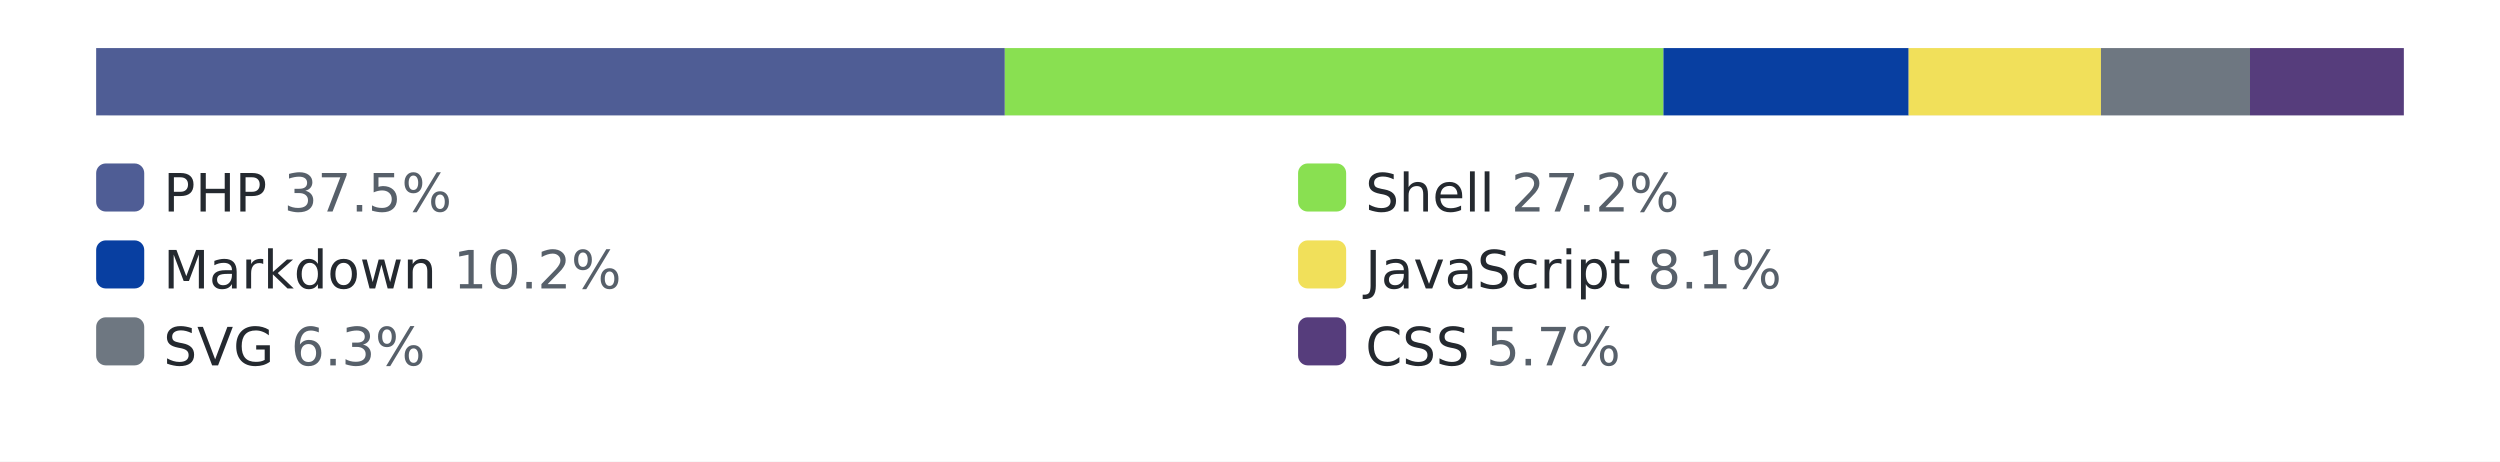
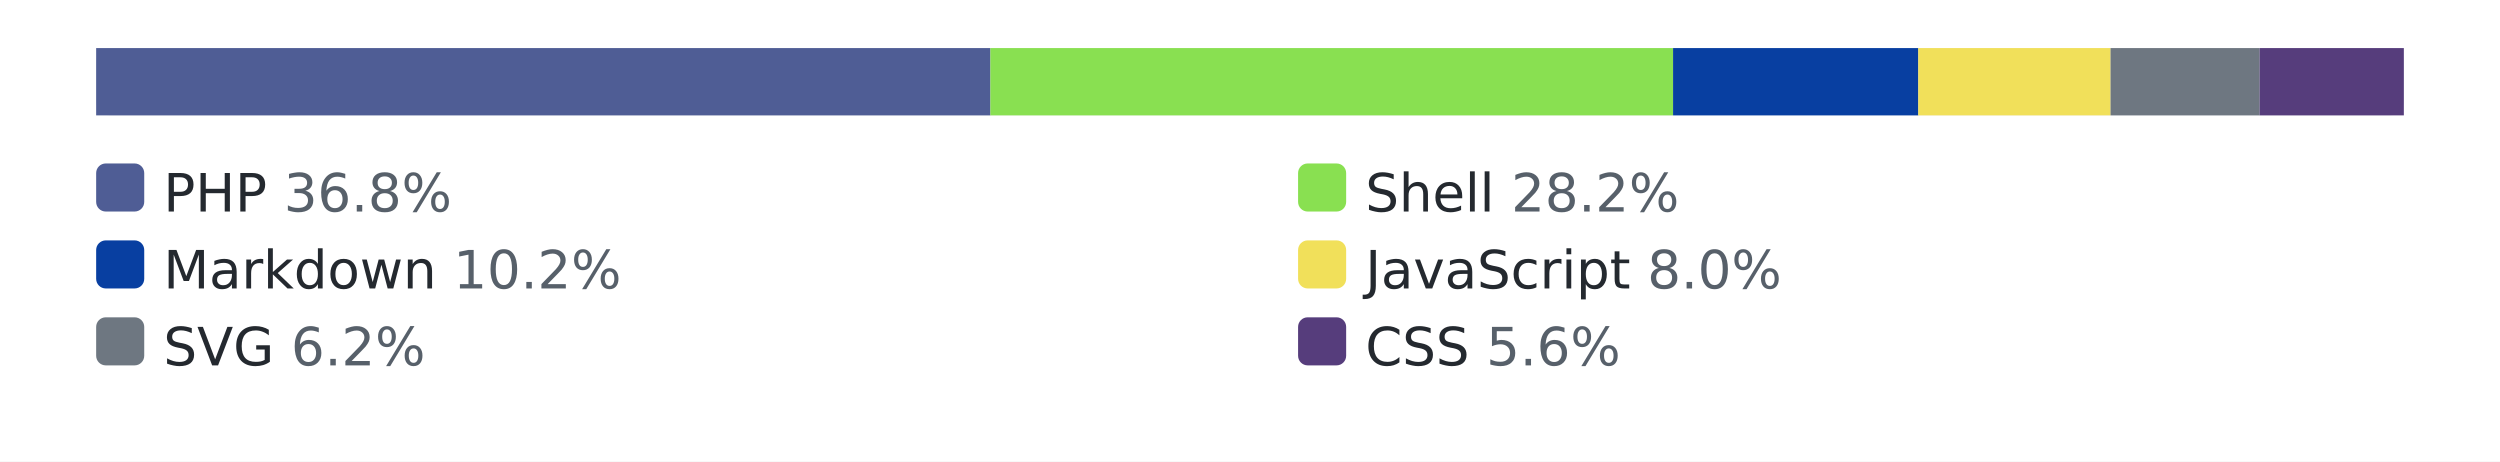
<svg xmlns="http://www.w3.org/2000/svg" width="520" height="96" role="img" aria-label="languages by lines of code">
  <style>.bg{fill:#ffffff}.track{fill:#eaecef}.lbl{fill:#24292f}.pct{fill:#57606a}@media (prefers-color-scheme: dark){.bg{fill:#0d1117}.track{fill:#30363d}.lbl{fill:#e6edf3}.pct{fill:#8b949e}}</style>
  <rect class="bg" width="520" height="96" />
  <rect class="track" x="20" y="10" width="480" height="14" rx="3" />
-   <rect x="20" y="10" width="189" height="14" fill="#4F5D95" />
-   <rect x="209" y="10" width="137" height="14" fill="#89e051" />
-   <rect x="346" y="10" width="51" height="14" fill="#083fa1" />
-   <rect x="397" y="10" width="40" height="14" fill="#f1e05a" />
-   <rect x="437" y="10" width="31" height="14" fill="#6e7781" />
-   <rect x="468" y="10" width="32" height="14" fill="#563d7c" />
+   <rect x="20" y="10" width="186" height="14" fill="#4F5D95" />
+   <rect x="206" y="10" width="142" height="14" fill="#89e051" />
+   <rect x="348" y="10" width="51" height="14" fill="#083fa1" />
+   <rect x="399" y="10" width="40" height="14" fill="#f1e05a" />
+   <rect x="439" y="10" width="31" height="14" fill="#6e7781" />
+   <rect x="470" y="10" width="30" height="14" fill="#563d7c" />
  <rect x="20" y="34" width="10" height="10" rx="2" fill="#4F5D95" />
-   <text x="34" y="44" font-family="Verdana,Geneva,DejaVu Sans,sans-serif" font-size="11" class="lbl">PHP <tspan class="pct">37.5%</tspan>
+   <text x="34" y="44" font-family="Verdana,Geneva,DejaVu Sans,sans-serif" font-size="11" class="lbl">PHP <tspan class="pct">36.8%</tspan>
  </text>
  <rect x="270" y="34" width="10" height="10" rx="2" fill="#89e051" />
-   <text x="284" y="44" font-family="Verdana,Geneva,DejaVu Sans,sans-serif" font-size="11" class="lbl">Shell <tspan class="pct">27.2%</tspan>
+   <text x="284" y="44" font-family="Verdana,Geneva,DejaVu Sans,sans-serif" font-size="11" class="lbl">Shell <tspan class="pct">28.2%</tspan>
  </text>
  <rect x="20" y="50" width="10" height="10" rx="2" fill="#083fa1" />
  <text x="34" y="60" font-family="Verdana,Geneva,DejaVu Sans,sans-serif" font-size="11" class="lbl">Markdown <tspan class="pct">10.2%</tspan>
  </text>
  <rect x="270" y="50" width="10" height="10" rx="2" fill="#f1e05a" />
-   <text x="284" y="60" font-family="Verdana,Geneva,DejaVu Sans,sans-serif" font-size="11" class="lbl">JavaScript <tspan class="pct">8.1%</tspan>
+   <text x="284" y="60" font-family="Verdana,Geneva,DejaVu Sans,sans-serif" font-size="11" class="lbl">JavaScript <tspan class="pct">8.0%</tspan>
  </text>
  <rect x="20" y="66" width="10" height="10" rx="2" fill="#6e7781" />
-   <text x="34" y="76" font-family="Verdana,Geneva,DejaVu Sans,sans-serif" font-size="11" class="lbl">SVG <tspan class="pct">6.3%</tspan>
+   <text x="34" y="76" font-family="Verdana,Geneva,DejaVu Sans,sans-serif" font-size="11" class="lbl">SVG <tspan class="pct">6.2%</tspan>
  </text>
  <rect x="270" y="66" width="10" height="10" rx="2" fill="#563d7c" />
-   <text x="284" y="76" font-family="Verdana,Geneva,DejaVu Sans,sans-serif" font-size="11" class="lbl">CSS <tspan class="pct">5.7%</tspan>
+   <text x="284" y="76" font-family="Verdana,Geneva,DejaVu Sans,sans-serif" font-size="11" class="lbl">CSS <tspan class="pct">5.6%</tspan>
  </text>
</svg>
